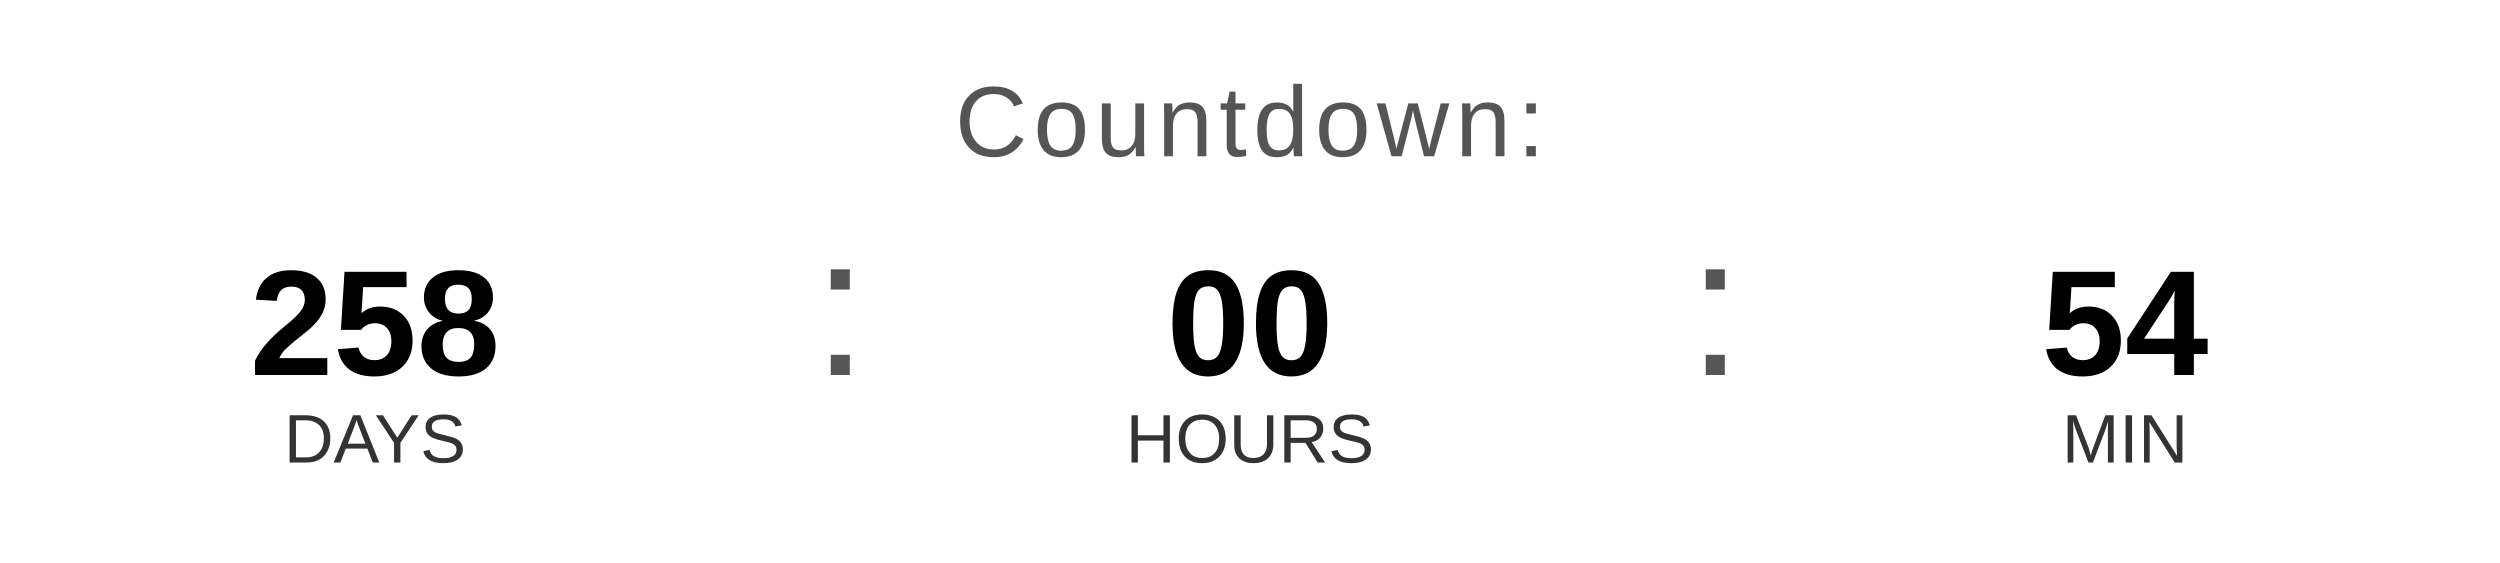
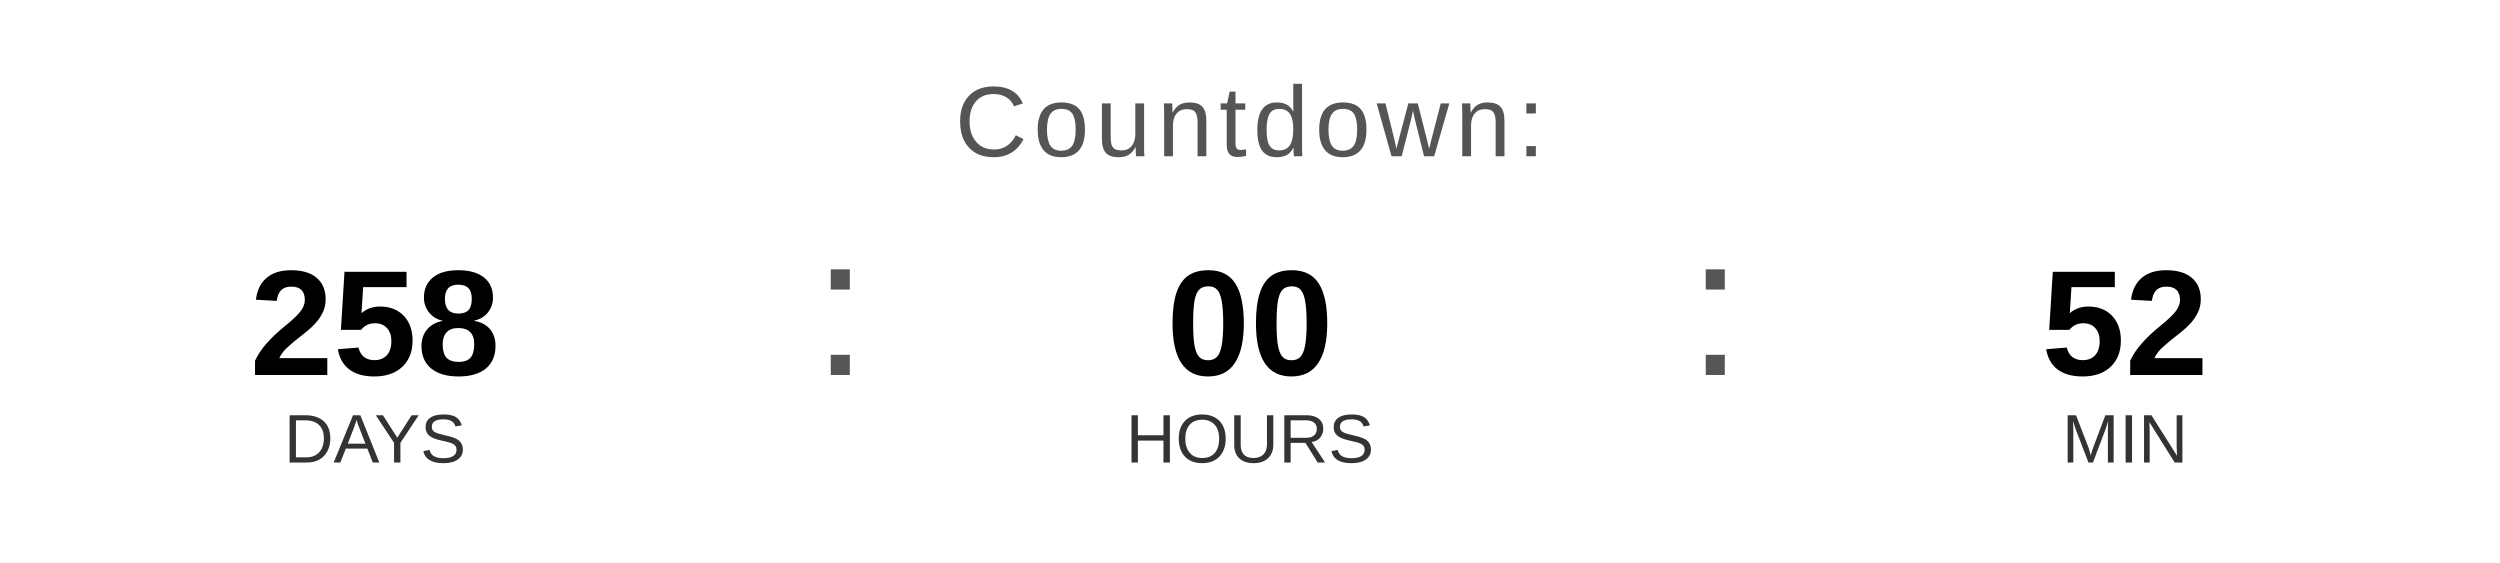
<svg xmlns="http://www.w3.org/2000/svg" width="400" height="90" viewBox="0 0 400 90">
  <text x="200" y="25" font-family="Arial, Helvetica, sans-serif" font-size="16" fill="#555555" text-anchor="middle" letter-spacing="1">
    Countdown:
  </text>
  <text x="60" y="60" font-family="Arial, Helvetica, sans-serif" font-size="24" font-weight="bold" fill="#000000" text-anchor="middle">258</text>
  <text x="60" y="74" font-family="Arial, Helvetica, sans-serif" font-size="11" fill="#333333" text-anchor="middle">DAYS</text>
  <text x="130" y="60" font-family="Arial, sans-serif" font-size="32" fill="#555555">:</text>
  <text x="200" y="60" font-family="Arial, Helvetica, sans-serif" font-size="24" font-weight="bold" fill="#000000" text-anchor="middle">00</text>
  <text x="200" y="74" font-family="Arial, Helvetica, sans-serif" font-size="11" fill="#333333" text-anchor="middle">HOURS</text>
  <text x="270" y="60" font-family="Arial, sans-serif" font-size="32" fill="#555555">:</text>
-   <text x="340" y="60" font-family="Arial, Helvetica, sans-serif" font-size="24" font-weight="bold" fill="#000000" text-anchor="middle">54</text>
+   <text x="340" y="60" font-family="Arial, Helvetica, sans-serif" font-size="24" font-weight="bold" fill="#000000" text-anchor="middle">52</text>
  <text x="340" y="74" font-family="Arial, Helvetica, sans-serif" font-size="11" fill="#333333" text-anchor="middle">MIN</text>
</svg>
